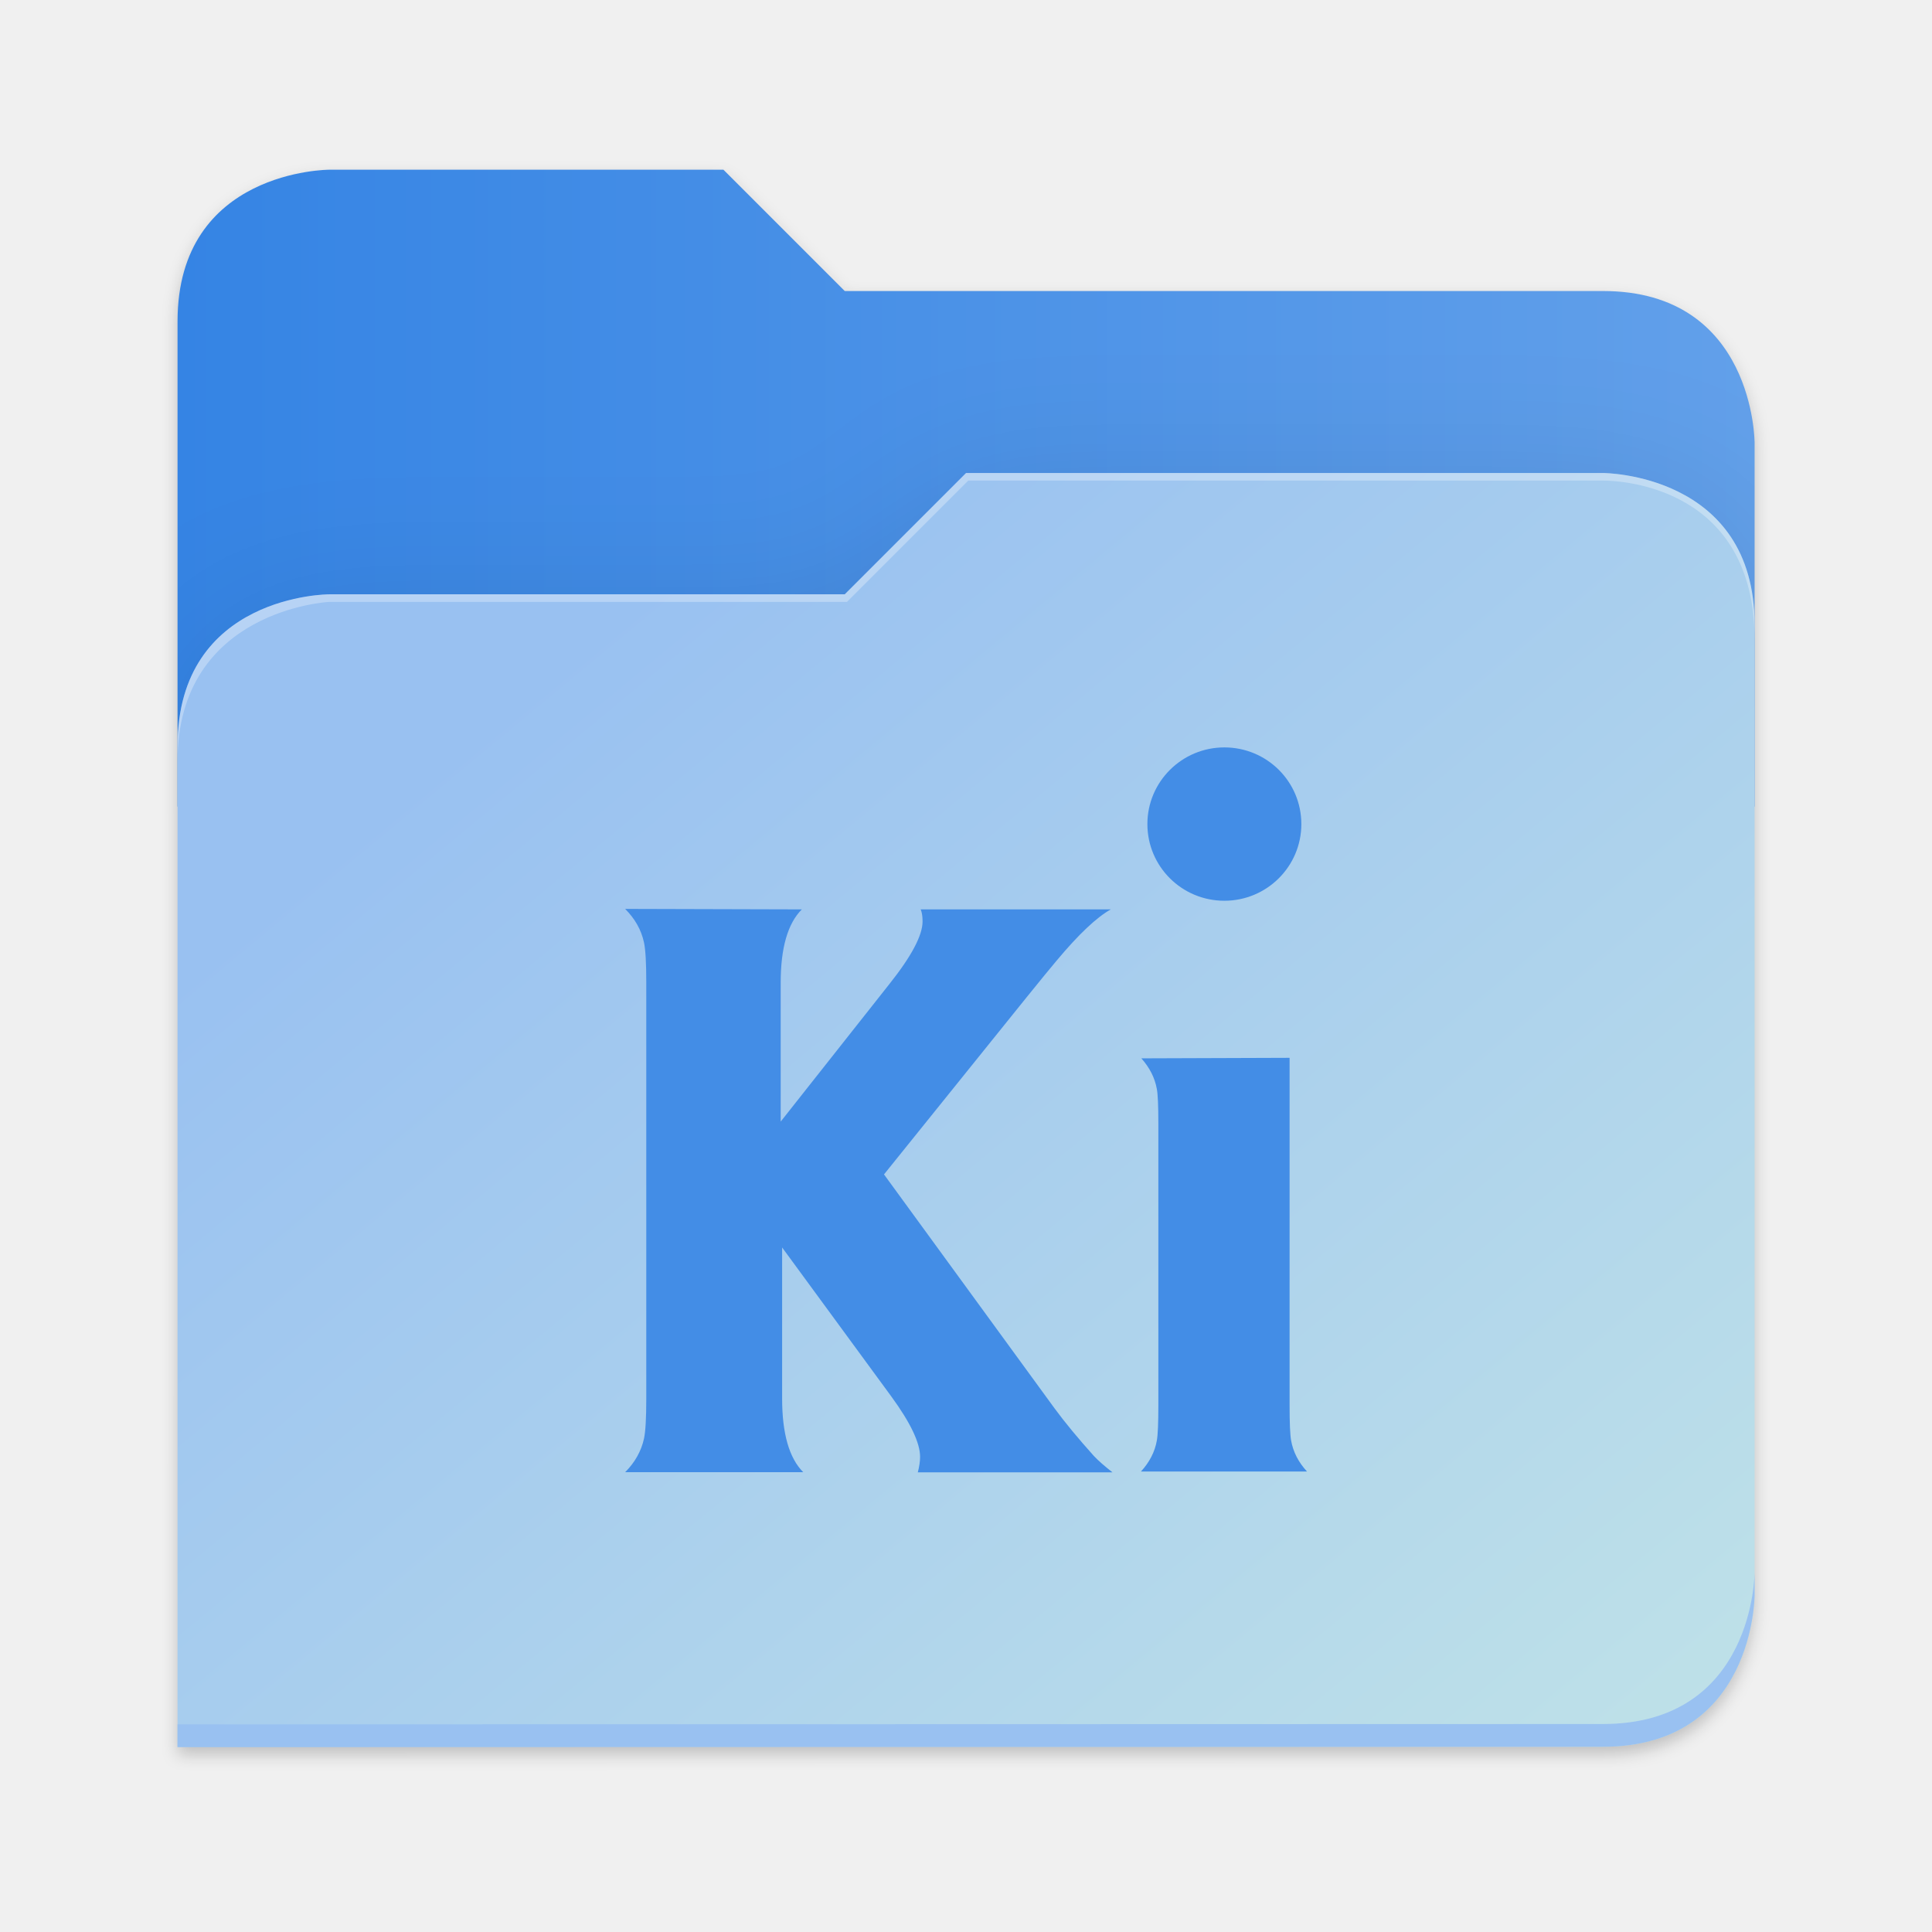
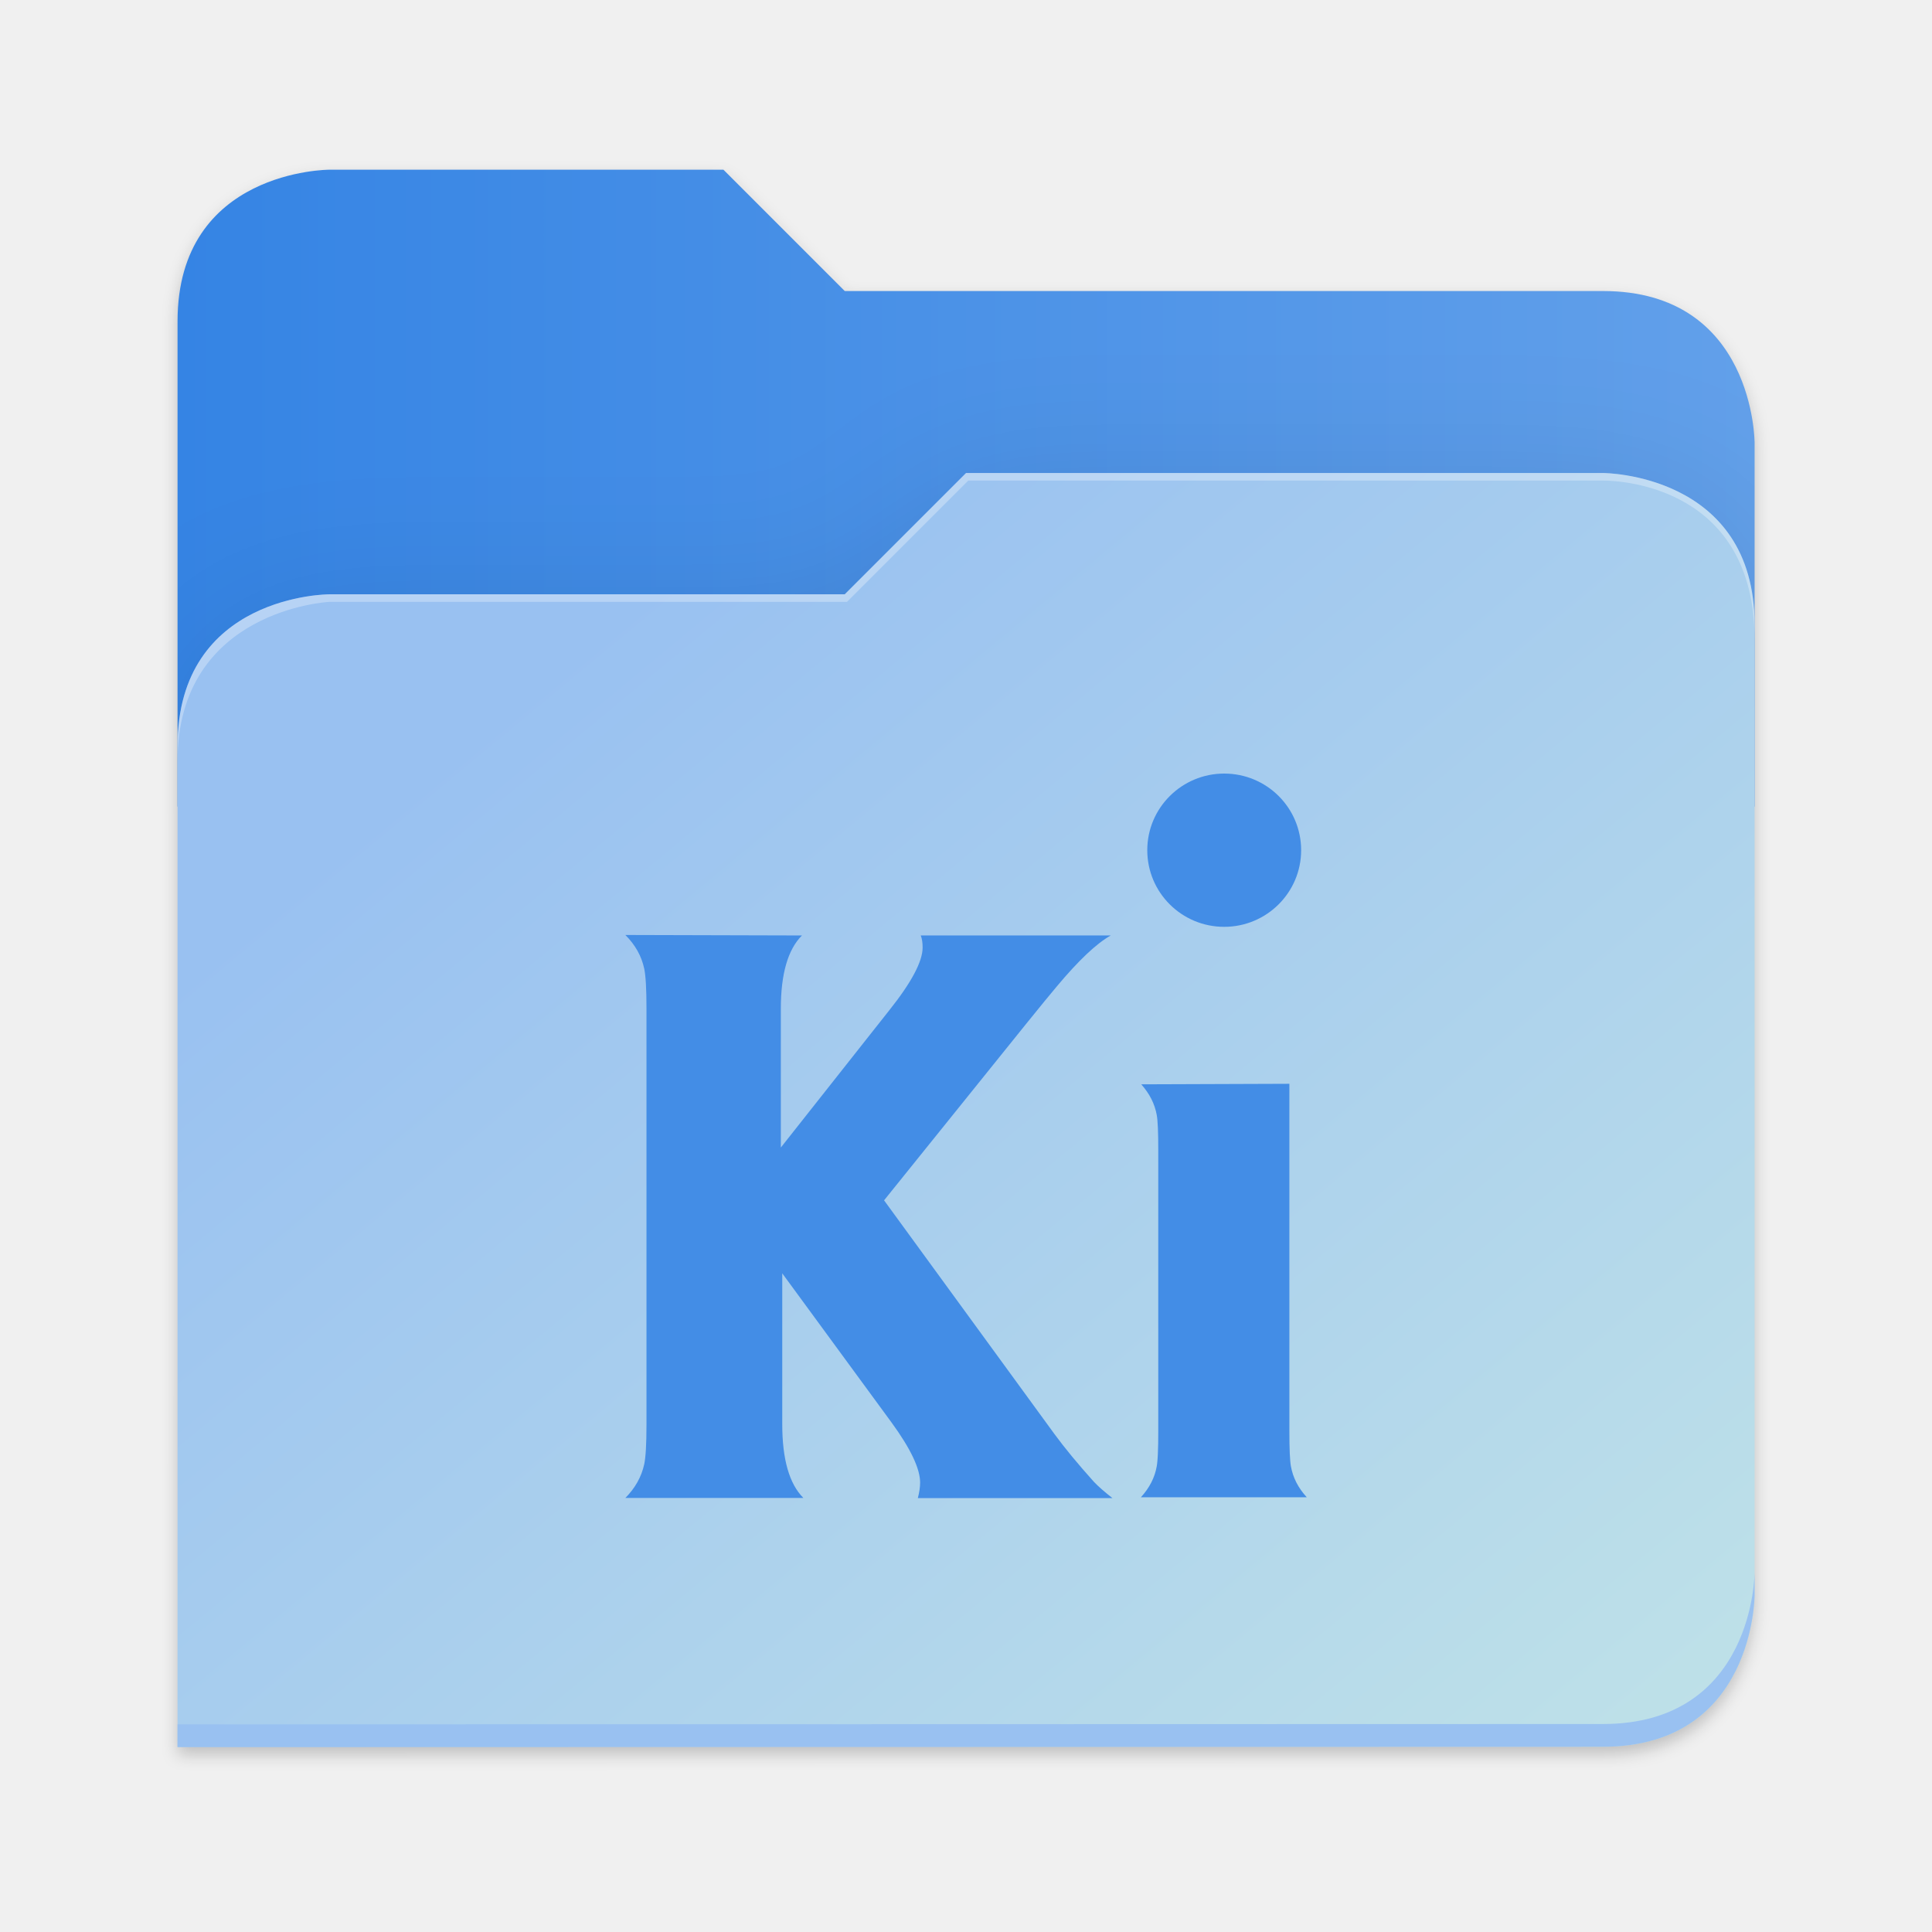
- <svg xmlns="http://www.w3.org/2000/svg" xmlns:xlink="http://www.w3.org/1999/xlink" height="128" viewBox="0 0 128 128" width="128" version="1.1" id="svg5248" xml:space="preserve">
+ <svg xmlns="http://www.w3.org/2000/svg" xmlns:xlink="http://www.w3.org/1999/xlink" height="128" viewBox="0 0 128 128" width="128" version="1.1" id="svg5248">
  <defs id="defs5252">
    <filter style="color-interpolation-filters:sRGB" id="filter1302" x="-0.012" width="1.024" y="-0.012" height="1.024">
      <feGaussianBlur stdDeviation="2.08" id="feGaussianBlur1304" />
    </filter>
    <linearGradient id="bg-gradient-2">
      <stop style="stop-color:#3584e4;stop-opacity:1" offset="0" id="stop13402" />
      <stop style="stop-color:#62a0ea;stop-opacity:1" offset="1" id="stop13404" />
    </linearGradient>
    <clipPath clipPathUnits="userSpaceOnUse" id="clipPath1509">
      <path id="path1511" d="M 192,-164 H 88 c 0,0 -40,0 -40,40 V 4 h 416 v -96 c 0,0 0,-40 -40,-40 H 224 Z" style="display:inline;opacity:1;vector-effect:none;fill:#c9b8a7;fill-opacity:1;stroke:none;stroke-width:26.067;stroke-linecap:butt;stroke-linejoin:miter;stroke-miterlimit:4;stroke-dasharray:none;stroke-dashoffset:0;stroke-opacity:1;marker:none;marker-start:none;marker-mid:none;marker-end:none;paint-order:normal;enable-background:new" />
    </clipPath>
    <filter style="color-interpolation-filters:sRGB" id="filter1529" x="-0.108" width="1.217" y="-0.134" height="1.269">
      <feGaussianBlur stdDeviation="18.8" id="feGaussianBlur1531" />
    </filter>
    <linearGradient id="linearGradient888">
      <stop style="stop-color:#99c1f1;stop-opacity:1" offset="0" id="stop884" />
      <stop style="stop-color:#c3e5e7;stop-opacity:1" offset="1" id="stop886" />
    </linearGradient>
-     <linearGradient xlink:href="#bg-gradient-2" id="linearGradient5836" gradientUnits="userSpaceOnUse" x1="64" y1="756" x2="480" y2="756" />
-     <linearGradient xlink:href="#linearGradient888" id="linearGradient5838" gradientUnits="userSpaceOnUse" x1="152.898" y1="-38.797" x2="447.309" y2="316" />
+     <linearGradient xlink:href="#bg-gradient-2" id="linearGradient5836" gradientUnits="userSpaceOnUse" x1="64" y1="756" x2="480" y2="756" gradientTransform="matrix(0.2511615,0,0,0.2511615,-4.311514,-157.5362)" />
+     <linearGradient xlink:href="#linearGradient888" id="linearGradient5838" gradientUnits="userSpaceOnUse" x1="152.898" y1="-38.797" x2="447.309" y2="316" gradientTransform="matrix(0.2511615,0,0,0.2511615,-0.2929295,52.43479)" />
  </defs>
  <linearGradient id="a" gradientUnits="userSpaceOnUse" x1="12" x2="116" y1="64" y2="64">
    <stop offset="0" stop-color="#3d3846" id="stop5214" />
    <stop offset="0.05" stop-color="#77767b" id="stop5216" />
    <stop offset="0.1" stop-color="#5e5c64" id="stop5218" />
    <stop offset="0.9" stop-color="#504e56" id="stop5220" />
    <stop offset="0.95" stop-color="#77767b" id="stop5222" />
    <stop offset="1" stop-color="#3d3846" id="stop5224" />
  </linearGradient>
  <linearGradient id="b" gradientUnits="userSpaceOnUse" x1="12" x2="112.041" y1="60" y2="80.988">
    <stop offset="0" stop-color="#77767b" id="stop5227" />
    <stop offset="0.384" stop-color="#9a9996" id="stop5229" />
    <stop offset="0.721" stop-color="#77767b" id="stop5231" />
    <stop offset="1" stop-color="#68666f" id="stop5233" />
  </linearGradient>
-   <g transform="matrix(0.2511615,0,0,0.2511615,-0.2929295,52.43479)" id="g5798" style="fill:#c9b8a7;fill-opacity:1;stroke:#a08f7f;stroke-opacity:1">
-     <path id="path5786" d="m 88,-162 c 0,0 -40,0 -40,40 L 47.965,6 h 0.033 L 47.965,254.094 424,254 c 40,0 40,-40 40,-40 V 6 -42 -90 c 0,0 0,-40 -40,-40 H 224 l -32,-32 z" style="display:inline;opacity:0.2;fill:#000000;fill-opacity:1;stroke:none;stroke-width:26.067;stroke-linecap:butt;stroke-linejoin:miter;stroke-miterlimit:4;stroke-dasharray:none;stroke-dashoffset:0;stroke-opacity:1;marker:none;marker-start:none;marker-mid:none;marker-end:none;paint-order:normal;filter:url(#filter1302);enable-background:new" />
-     <path style="display:inline;opacity:1;fill:url(#linearGradient5836);fill-opacity:1;stroke:none;stroke-width:26.067;stroke-linecap:butt;stroke-linejoin:miter;stroke-miterlimit:4;stroke-dasharray:none;stroke-dashoffset:0;stroke-opacity:1;marker:none;marker-start:none;marker-mid:none;marker-end:none;paint-order:normal;enable-background:new" d="M 208,672 H 104 c 0,0 -40,0 -40,40 v 128 h 416 v -96 c 0,0 0,-40 -40,-40 H 240 Z" transform="translate(-16,-836)" id="path5788" />
-     <path id="path5790" d="m 256,-80 -32,32 H 88 c 0,0 -40,0 -40,40 v 264 h 376 c 40,0 40,-40 40,-40 V -40 c 0,-40 -40,-40 -40,-40 z" style="display:inline;opacity:0.1;fill:#000000;fill-opacity:1;stroke:none;stroke-width:26.067;stroke-linecap:butt;stroke-linejoin:miter;stroke-miterlimit:4;stroke-dasharray:none;stroke-dashoffset:0;stroke-opacity:1;marker:none;marker-start:none;marker-mid:none;marker-end:none;paint-order:normal;filter:url(#filter1529);enable-background:new" clip-path="url(#clipPath1509)" />
-     <path style="display:inline;opacity:1;fill:url(#linearGradient5838);fill-opacity:1;stroke:none;stroke-width:26.067;stroke-linecap:butt;stroke-linejoin:miter;stroke-miterlimit:4;stroke-dasharray:none;stroke-dashoffset:0;stroke-opacity:1;marker:none;marker-start:none;marker-mid:none;marker-end:none;paint-order:normal;enable-background:new" d="m 256,-84 -32,32 H 88 c 0,0 -40,0 -40,40 v 264 h 376 c 40,0 40,-40 40,-40 V -44 c 0,-40 -40,-40 -40,-40 z" id="path5792" />
-     <path style="font-variation-settings:normal;display:inline;opacity:1;fill:#99c1f1;fill-opacity:1;stroke:none;stroke-width:26.067;stroke-linecap:butt;stroke-linejoin:miter;stroke-miterlimit:4;stroke-dasharray:none;stroke-dashoffset:0;stroke-opacity:1;marker:none;marker-start:none;marker-mid:none;marker-end:none;paint-order:normal;enable-background:new;stop-color:#000000;stop-opacity:1" d="m 480,1042 c 0,0 0,40 -40,40 l -375.998,0.094 -0.004,6 L 440,1088 c 40,0 40,-40 40,-40 z" transform="translate(-16,-836)" id="path5794" />
-     <path style="display:inline;opacity:0.3;fill:#ffffff;fill-opacity:1;stroke:none;stroke-width:26.067;stroke-linecap:butt;stroke-linejoin:miter;stroke-miterlimit:4;stroke-dasharray:none;stroke-dashoffset:0;stroke-opacity:1;marker:none;marker-start:none;marker-mid:none;marker-end:none;paint-order:normal;enable-background:new" d="m 272,752 -32,32 H 104 c 0,0 -40,0 -40,40 v 4 c 0,-40 40,-42 40,-42 h 136.591 l 32,-32 H 440 c 5.38,0 40,2 40,42 v -4 c 0,-40 -40,-40 -40,-40 z" id="path5796" transform="translate(-16,-836)" />
-   </g>
-   <g id="g2247" transform="matrix(0.0548493,0,0,0.0548493,156.3707,111.4518)" style="display:inline;fill:#438de6;fill-opacity:1">
-     <path d="m -1371.997,-1129.175 c -51.231,0 -92.982,41.386 -92.982,92.617 0,51.231 41.568,92.617 92.982,92.617 51.231,0 92.982,-41.386 92.982,-92.617 0,-51.231 -41.568,-92.617 -92.982,-92.617 z m -723.801,195.08 c 11.887,11.887 19.508,25.342 22.79,40.657 1.823,8.532 2.735,24.613 2.735,47.95 v 503.197 c -10e-5,23.519 -0.912,39.381 -2.735,47.95 -3.355,15.242 -10.976,28.806 -22.79,40.657 h 215.135 c -17.065,-17.065 -25.524,-46.856 -25.524,-89.153 v -182.318 l 131.998,180.13 c 23.154,31.723 34.64,55.972 34.64,72.745 -5e-4,5.488 -0.912,11.723 -2.735,18.779 h 235.19 c -9.754,-7.621 -17.211,-14.166 -22.425,-19.69 -19.143,-21.331 -35.005,-40.475 -47.585,-57.612 l -206.019,-282.592 171.743,-213.312 c 17.667,-21.878 30.082,-37.011 37.011,-45.215 26.254,-31.359 47.95,-51.961 65.27,-61.623 h -229.72 c 1.522,3.665 2.279,8.532 2.279,14.622 -5e-4,16.755 -13.4,42.115 -40.292,75.844 l -131.087,165.909 v -167.732 c -2e-4,-42.115 8.533,-71.651 25.524,-88.606 z m 623.527,180.495 c 2.516,2.826 4.795,5.707 6.819,8.66 2.042,2.954 3.847,5.962 5.397,9.043 1.561,3.081 2.881,6.235 3.956,9.462 1.085,3.209 1.933,6.509 2.534,9.845 0.304,1.599 0.572,3.683 0.802,6.253 0.23,2.571 0.423,5.634 0.574,9.171 0.304,7.092 0.454,16.117 0.454,27.165 v 339.111 c 0,10.976 -0.149,20.055 -0.454,27.165 -0.153,3.573 -0.346,6.673 -0.574,9.298 -0.228,2.625 -0.498,4.795 -0.802,6.454 -0.304,1.714 -0.66,3.409 -1.09,5.087 -0.428,1.675 -0.915,3.318 -1.468,4.959 -0.552,1.637 -1.17,3.263 -1.841,4.85 -0.676,1.601 -1.426,3.172 -2.224,4.74 -1.599,3.118 -3.446,6.162 -5.543,9.134 -2.097,2.972 -4.43,5.871 -7.019,8.678 h 200.549 c -2.589,-2.826 -4.923,-5.725 -7.019,-8.678 -2.097,-2.972 -3.938,-6.016 -5.542,-9.134 -0.8,-1.561 -1.533,-3.136 -2.206,-4.74 -0.676,-1.599 -1.294,-3.227 -1.841,-4.85 -0.552,-1.637 -1.039,-3.282 -1.468,-4.959 -0.428,-1.675 -0.8,-3.373 -1.105,-5.087 -0.304,-1.675 -0.573,-3.829 -0.802,-6.454 -0.23,-2.625 -0.423,-5.725 -0.574,-9.298 -0.304,-7.165 -0.454,-16.226 -0.454,-27.165 v -419.331 z" id="path1-5" style="fill:#438de6;fill-opacity:1;stroke-width:18.232" />
-   </g>
+   <path id="path5786" d="m 88,-162 c 0,0 -40,0 -40,40 L 47.965,6 h 0.033 L 47.965,254.094 424,254 c 40,0 40,-40 40,-40 V 6 -42 -90 c 0,0 0,-40 -40,-40 H 224 l -32,-32 z" style="display:inline;opacity:0.2;fill:#000000;fill-opacity:1;stroke:none;stroke-width:26.067;stroke-linecap:butt;stroke-linejoin:miter;stroke-miterlimit:4;stroke-dasharray:none;stroke-dashoffset:0;stroke-opacity:1;marker:none;marker-start:none;marker-mid:none;marker-end:none;paint-order:normal;filter:url(#filter1302);enable-background:new" transform="matrix(0.2511615,0,0,0.2511615,-0.2929295,52.43479)" />
+   <path style="display:inline;fill:url(#linearGradient5836);fill-opacity:1;stroke:none;stroke-width:6.547;stroke-linecap:butt;stroke-linejoin:miter;stroke-miterlimit:4;stroke-dasharray:none;stroke-dashoffset:0;stroke-opacity:1;marker:none;marker-start:none;marker-mid:none;marker-end:none;paint-order:normal;enable-background:new" d="M 47.93,11.244 H 21.809 c 0,0 -10.046,0 -10.046,10.046 V 53.439 H 116.246 V 29.328 c 0,0 0,-10.046 -10.046,-10.046 H 55.967 Z" id="path5788" />
+   <path id="path5790" d="m 256,-80 -32,32 H 88 c 0,0 -40,0 -40,40 v 264 h 376 c 40,0 40,-40 40,-40 V -40 c 0,-40 -40,-40 -40,-40 z" style="display:inline;opacity:0.1;fill:#000000;fill-opacity:1;stroke:none;stroke-width:26.067;stroke-linecap:butt;stroke-linejoin:miter;stroke-miterlimit:4;stroke-dasharray:none;stroke-dashoffset:0;stroke-opacity:1;marker:none;marker-start:none;marker-mid:none;marker-end:none;paint-order:normal;filter:url(#filter1529);enable-background:new" clip-path="url(#clipPath1509)" transform="matrix(0.2511615,0,0,0.2511615,-0.2929295,52.43479)" />
+   <path style="display:inline;fill:url(#linearGradient5838);fill-opacity:1;stroke:none;stroke-width:6.547;stroke-linecap:butt;stroke-linejoin:miter;stroke-miterlimit:4;stroke-dasharray:none;stroke-dashoffset:0;stroke-opacity:1;marker:none;marker-start:none;marker-mid:none;marker-end:none;paint-order:normal;enable-background:new" d="m 64.004,31.337 -8.037,8.037 H 21.809 c 0,0 -10.046,0 -10.046,10.046 v 66.307 h 94.437 c 10.046,0 10.046,-10.046 10.046,-10.046 V 41.384 c 0,-10.046 -10.046,-10.046 -10.046,-10.046 z" id="path5792" />
+   <path style="font-variation-settings:normal;display:inline;fill:#99c1f1;fill-opacity:1;stroke:none;stroke-width:6.547;stroke-linecap:butt;stroke-linejoin:miter;stroke-miterlimit:4;stroke-dasharray:none;stroke-dashoffset:0;stroke-opacity:1;marker:none;marker-start:none;marker-mid:none;marker-end:none;paint-order:normal;enable-background:new;stop-color:#000000" d="m 116.246,104.174 c 0,0 0,10.046 -10.046,10.046 l -94.436,0.024 -9.8e-4,1.507 94.437,-0.024 c 10.046,0 10.046,-10.046 10.046,-10.046 z" id="path5794" />
+   <path style="display:inline;opacity:0.3;fill:#ffffff;fill-opacity:1;stroke:none;stroke-width:6.547;stroke-linecap:butt;stroke-linejoin:miter;stroke-miterlimit:4;stroke-dasharray:none;stroke-dashoffset:0;stroke-opacity:1;marker:none;marker-start:none;marker-mid:none;marker-end:none;paint-order:normal;enable-background:new" d="m 64.004,31.337 -8.037,8.037 H 21.809 c 0,0 -10.046,0 -10.046,10.046 v 1.005 c 0,-10.046 10.046,-10.549 10.046,-10.549 H 56.116 l 8.037,-8.037 h 42.047 c 1.351,0 10.046,0.502 10.046,10.549 v -1.005 c 0,-10.046 -10.046,-10.046 -10.046,-10.046 z" id="path5796" />
+   <g id="surface105959-1" transform="matrix(3.494182,0,0,3.494182,134.0262,48.09931)" style="fill:#3f8ae5;fill-opacity:1;stroke:none;stroke-width:0.894" />
+   <path d="m 81.107,51.251 c -2.808,0 -5.097,2.269 -5.097,5.077 0,2.808 2.279,5.077 5.097,5.077 2.808,0 5.097,-2.269 5.097,-5.077 0,-2.808 -2.279,-5.077 -5.097,-5.077 z M 41.432,61.945 c 0.652,0.652 1.069,1.389 1.249,2.229 0.1,0.468 0.15,1.349 0.15,2.628 v 27.583 c 0,1.289 -0.05,2.159 -0.15,2.628 -0.184,0.835 -0.602,1.579 -1.249,2.229 h 11.793 c -0.935,-0.935 -1.399,-2.568 -1.399,-4.887 v -9.994 l 7.235,9.874 c 1.269,1.739 1.899,3.068 1.899,3.988 -1e-5,0.301 -0.05,0.643 -0.15,1.029 h 12.892 c -0.535,-0.418 -0.943,-0.777 -1.229,-1.079 -1.049,-1.169 -1.919,-2.219 -2.608,-3.158 l -11.293,-15.49 9.414,-11.693 c 0.968,-1.199 1.649,-2.029 2.029,-2.478 1.439,-1.719 2.628,-2.848 3.578,-3.378 h -12.592 c 0.083,0.201 0.125,0.468 0.125,0.801 -3e-5,0.918 -0.735,2.309 -2.209,4.157 l -7.185,9.094 v -9.194 c -2e-5,-2.309 0.468,-3.928 1.399,-4.857 z m 34.179,9.894 c 0.138,0.155 0.263,0.313 0.374,0.475 0.112,0.162 0.211,0.327 0.296,0.496 0.086,0.169 0.158,0.342 0.217,0.519 0.059,0.176 0.106,0.357 0.139,0.54 0.017,0.088 0.031,0.202 0.044,0.343 0.012,0.141 0.023,0.309 0.032,0.503 0.017,0.389 0.025,0.883 0.025,1.489 v 18.588 c 0,0.602 -0.007,1.099 -0.025,1.489 -0.007,0.196 -0.019,0.366 -0.032,0.51 -0.012,0.144 -0.027,0.263 -0.044,0.354 -0.017,0.094 -0.036,0.187 -0.06,0.279 -0.023,0.092 -0.05,0.182 -0.08,0.272 -0.03,0.09 -0.064,0.179 -0.101,0.266 -0.037,0.088 -0.078,0.174 -0.122,0.26 -0.088,0.171 -0.189,0.338 -0.304,0.501 -0.115,0.163 -0.243,0.322 -0.385,0.476 h 10.993 c -0.142,-0.155 -0.27,-0.314 -0.385,-0.476 -0.115,-0.163 -0.216,-0.33 -0.304,-0.501 -0.044,-0.086 -0.084,-0.172 -0.121,-0.26 -0.037,-0.088 -0.071,-0.177 -0.101,-0.266 -0.03,-0.09 -0.057,-0.18 -0.08,-0.272 -0.023,-0.092 -0.044,-0.185 -0.061,-0.279 -0.017,-0.092 -0.031,-0.21 -0.044,-0.354 -0.012,-0.144 -0.023,-0.314 -0.032,-0.51 -0.017,-0.393 -0.025,-0.889 -0.025,-1.489 V 71.804 Z" id="path1-6" style="fill:#438de6;fill-opacity:1;stroke-width:0.999" />
</svg>
